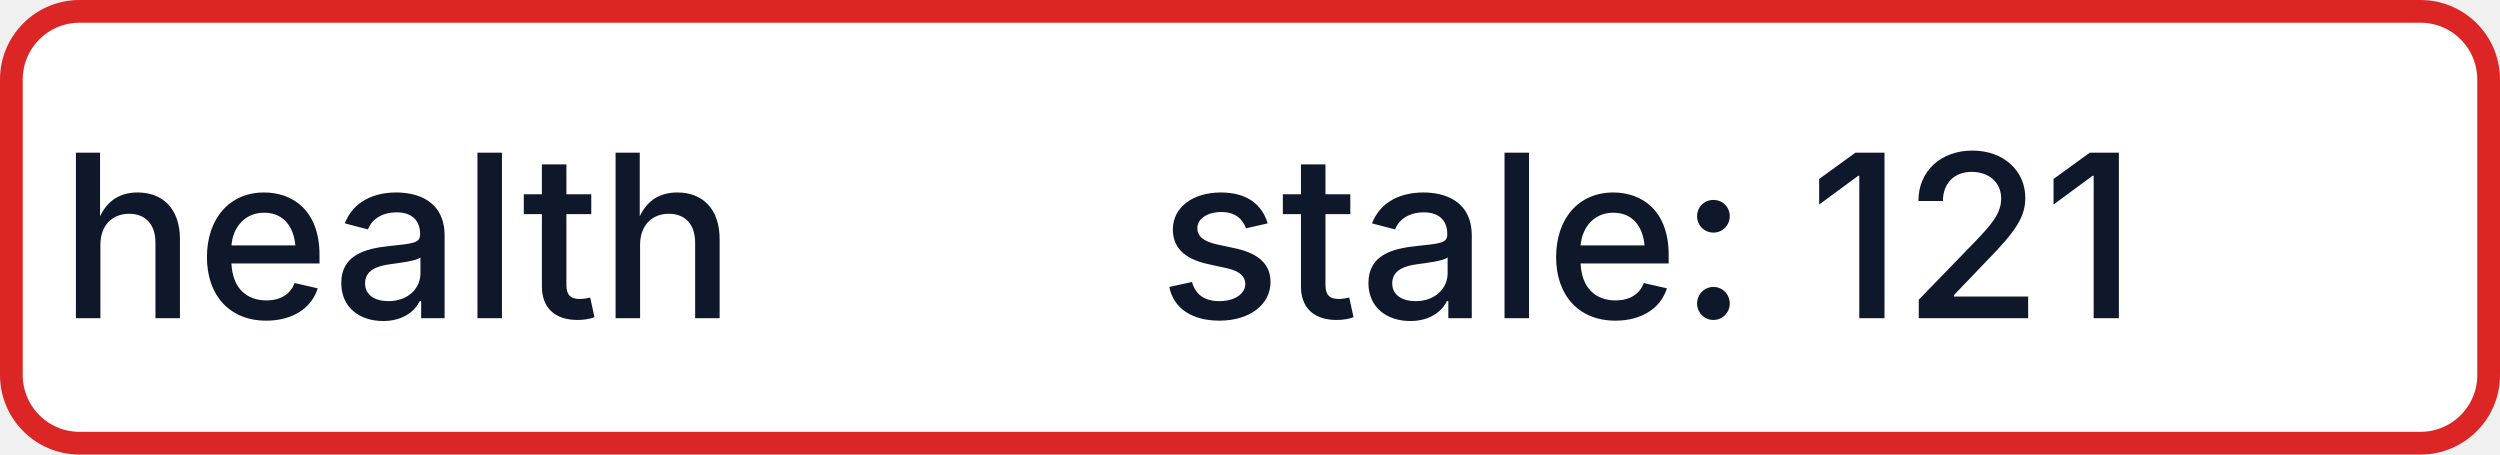
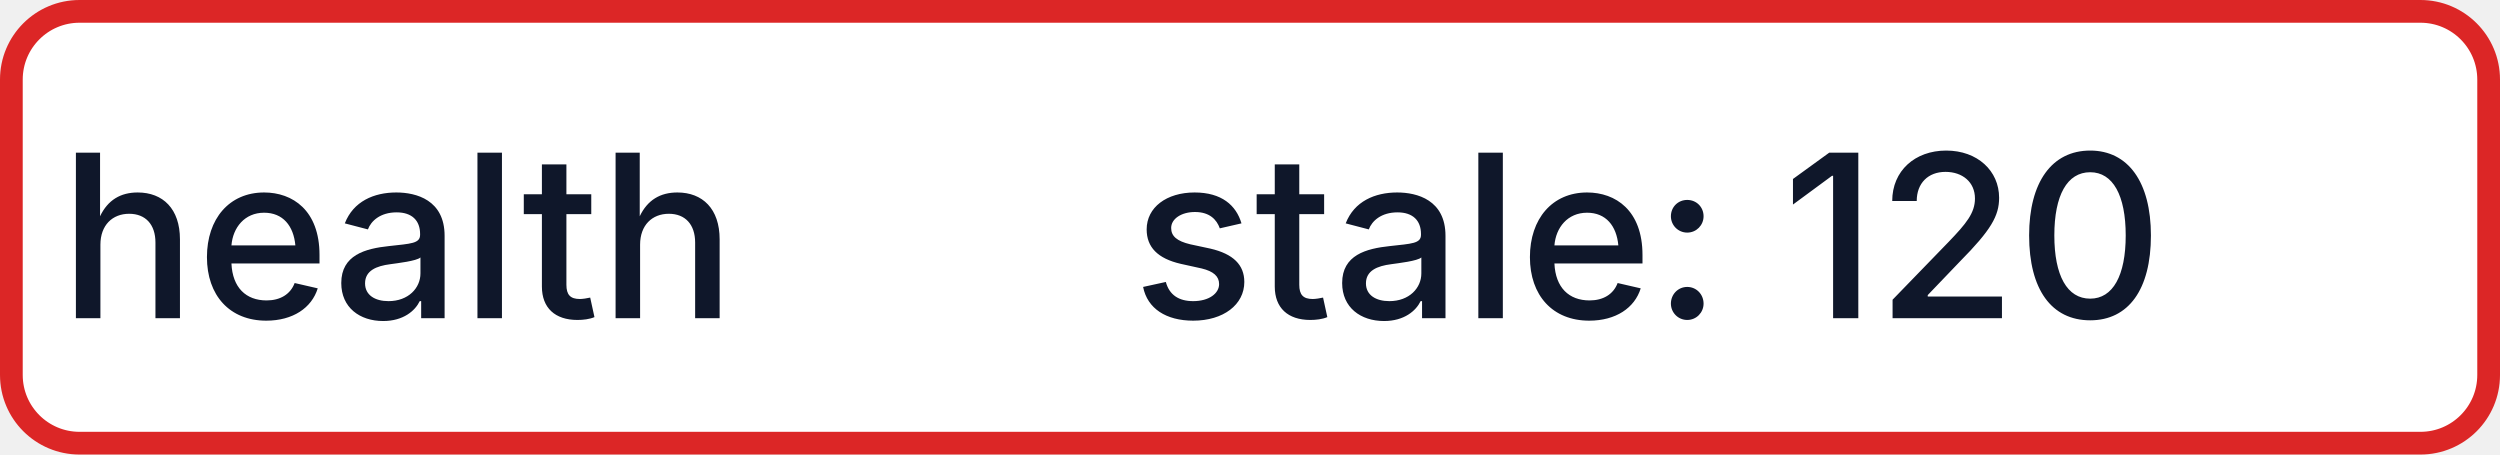
- <svg xmlns="http://www.w3.org/2000/svg" width="110" height="20" role="img" aria-label="health: stale: 121">
+ <svg xmlns="http://www.w3.org/2000/svg" width="110" height="20" role="img" aria-label="health: stale: 120">
  <rect x="0.5" y="0.5" width="109" height="19" rx="3" fill="#FFFFFF" stroke="#DC2626" stroke-width="1" />
  <g fill="#0F172A" text-anchor="middle" font-family="-apple-system,BlinkMacSystemFont,Segoe UI,sans-serif" font-size="10" font-weight="500">
    <text x="17.5" y="14">health</text>
-     <text x="72.5" y="14" textLength="68" lengthAdjust="spacingAndGlyphs">stale: 121</text>
+     <text x="72.5" y="14" textLength="68" lengthAdjust="spacingAndGlyphs">stale: 120</text>
  </g>
</svg>
